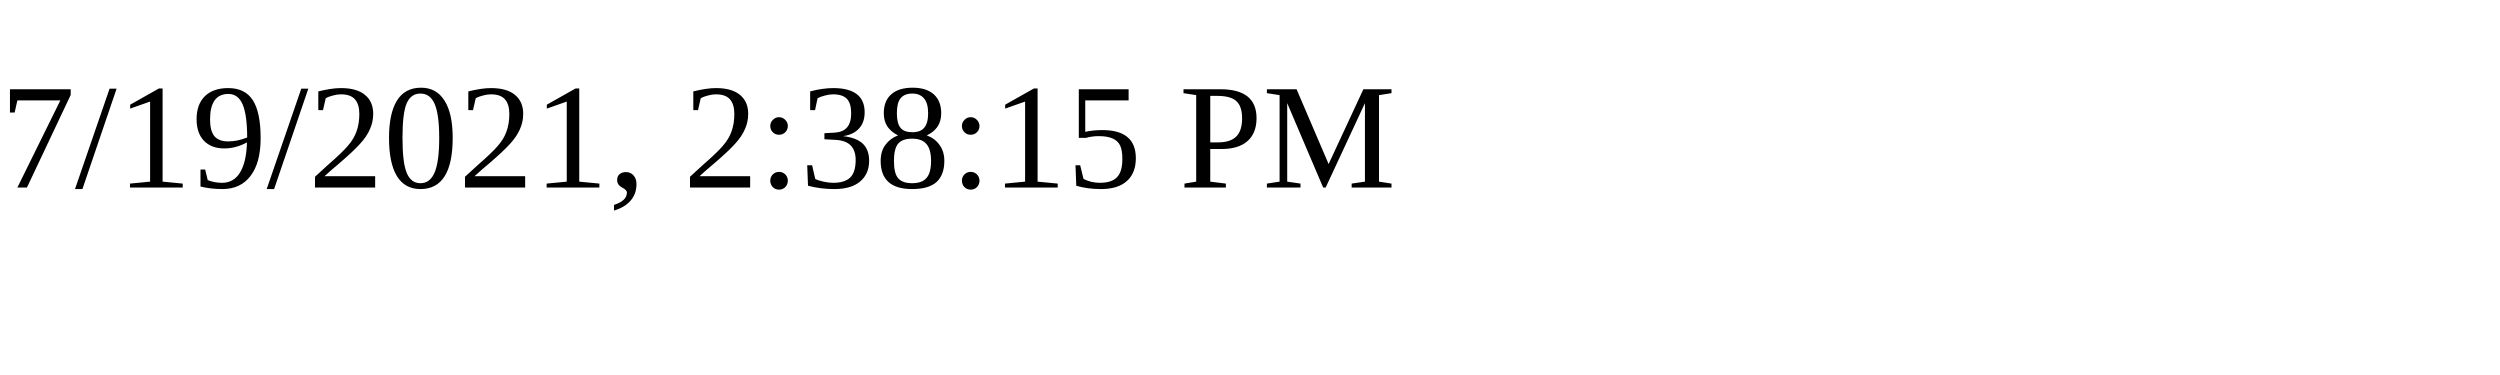
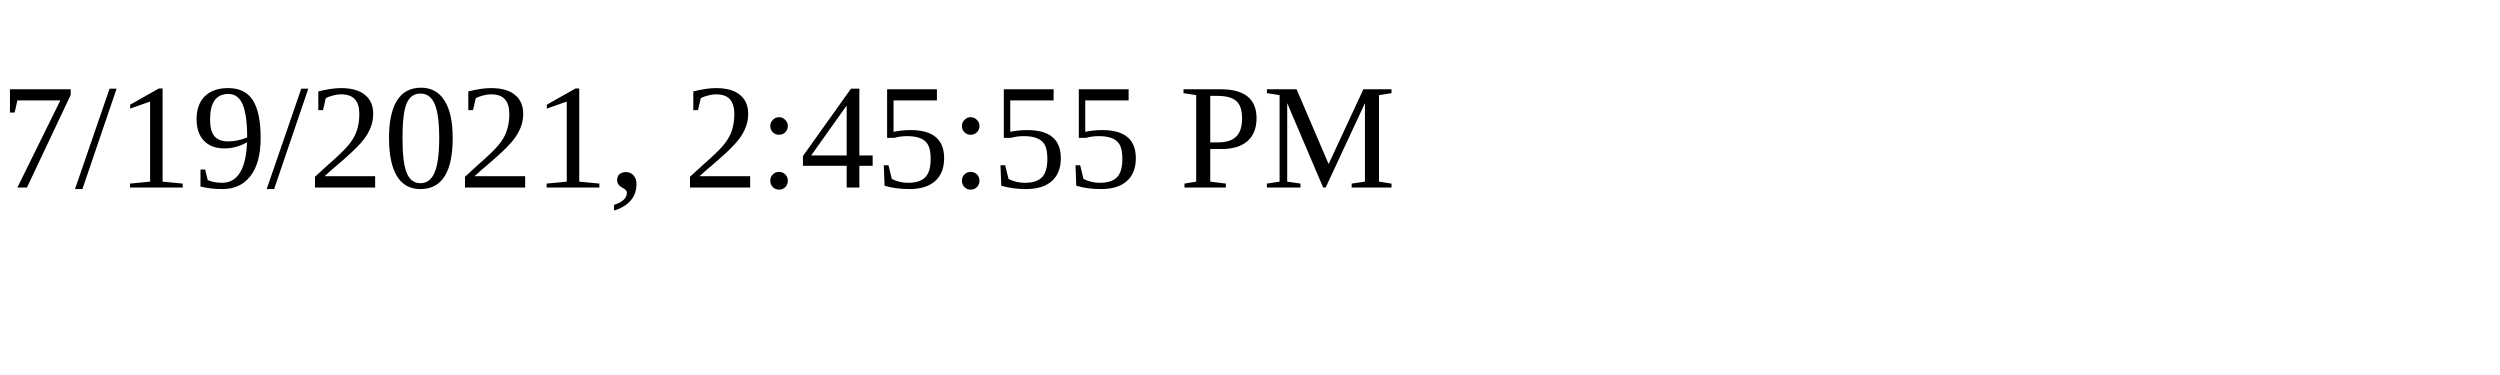
<svg xmlns="http://www.w3.org/2000/svg" height="30" width="200">
-   <text x="0" y="15">7/19/2021, 2:38:15 PM</text>
+   <text x="0" y="15">7/19/2021, 2:45:55 PM</text>
</svg>
